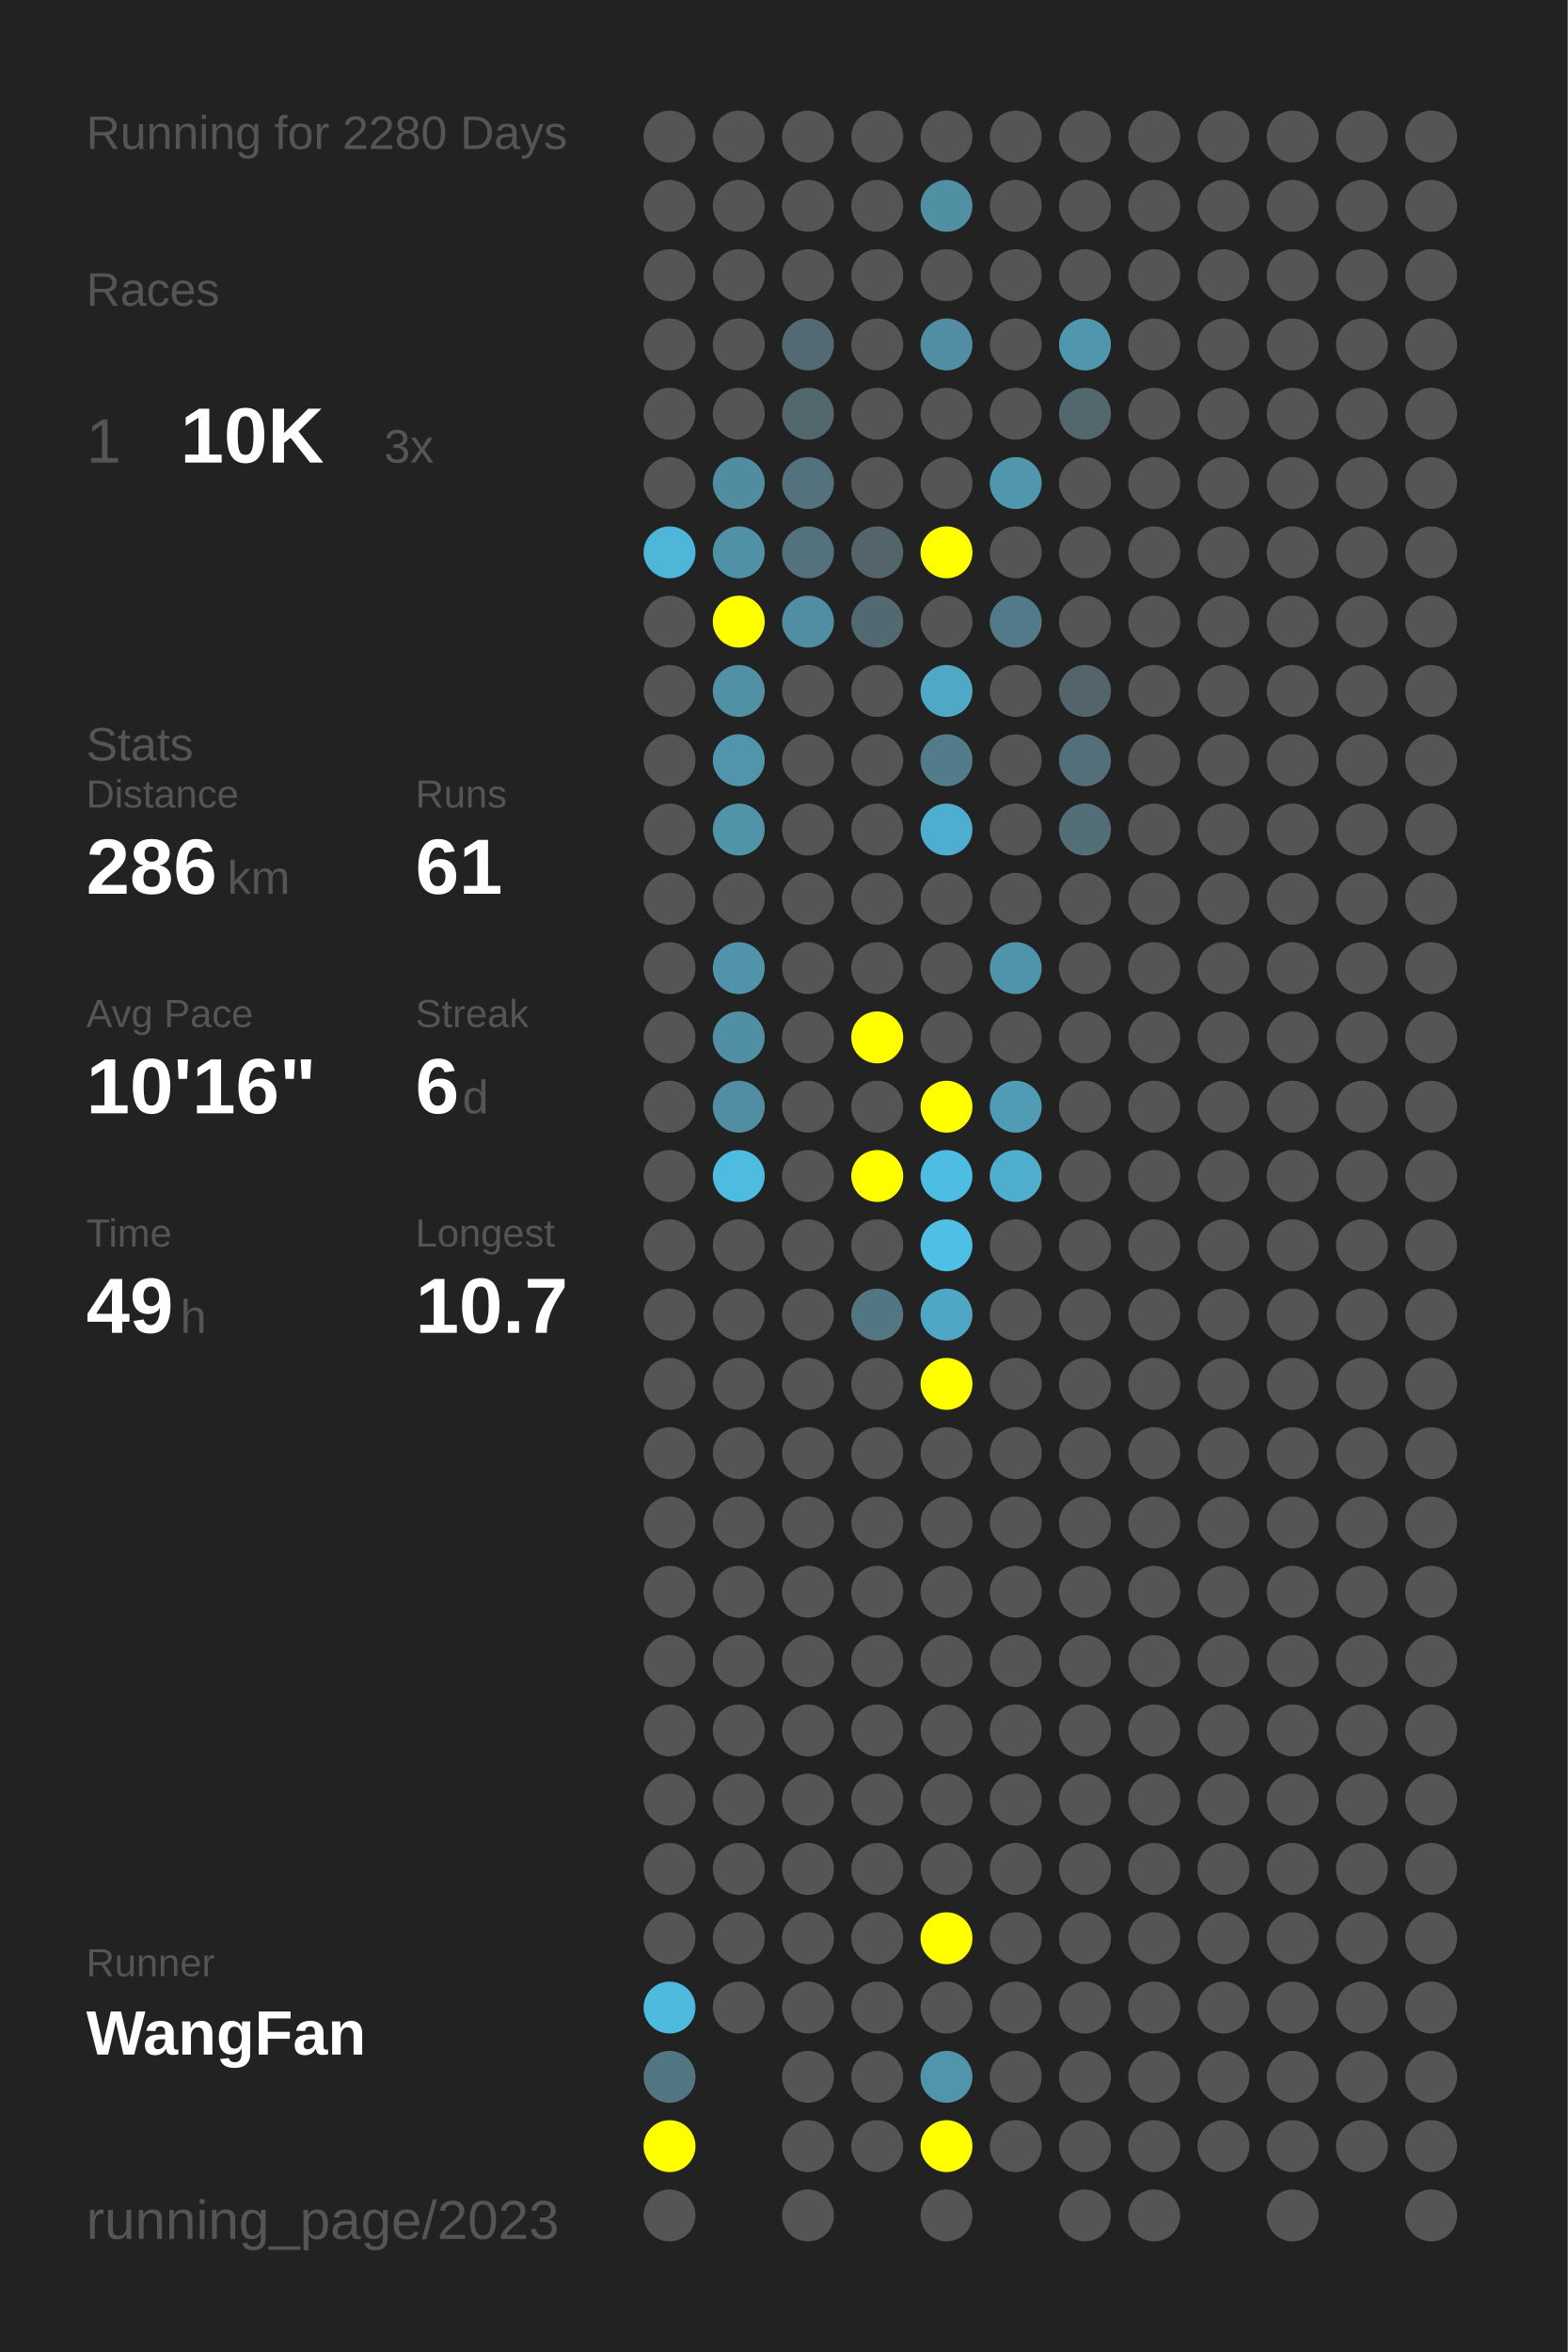
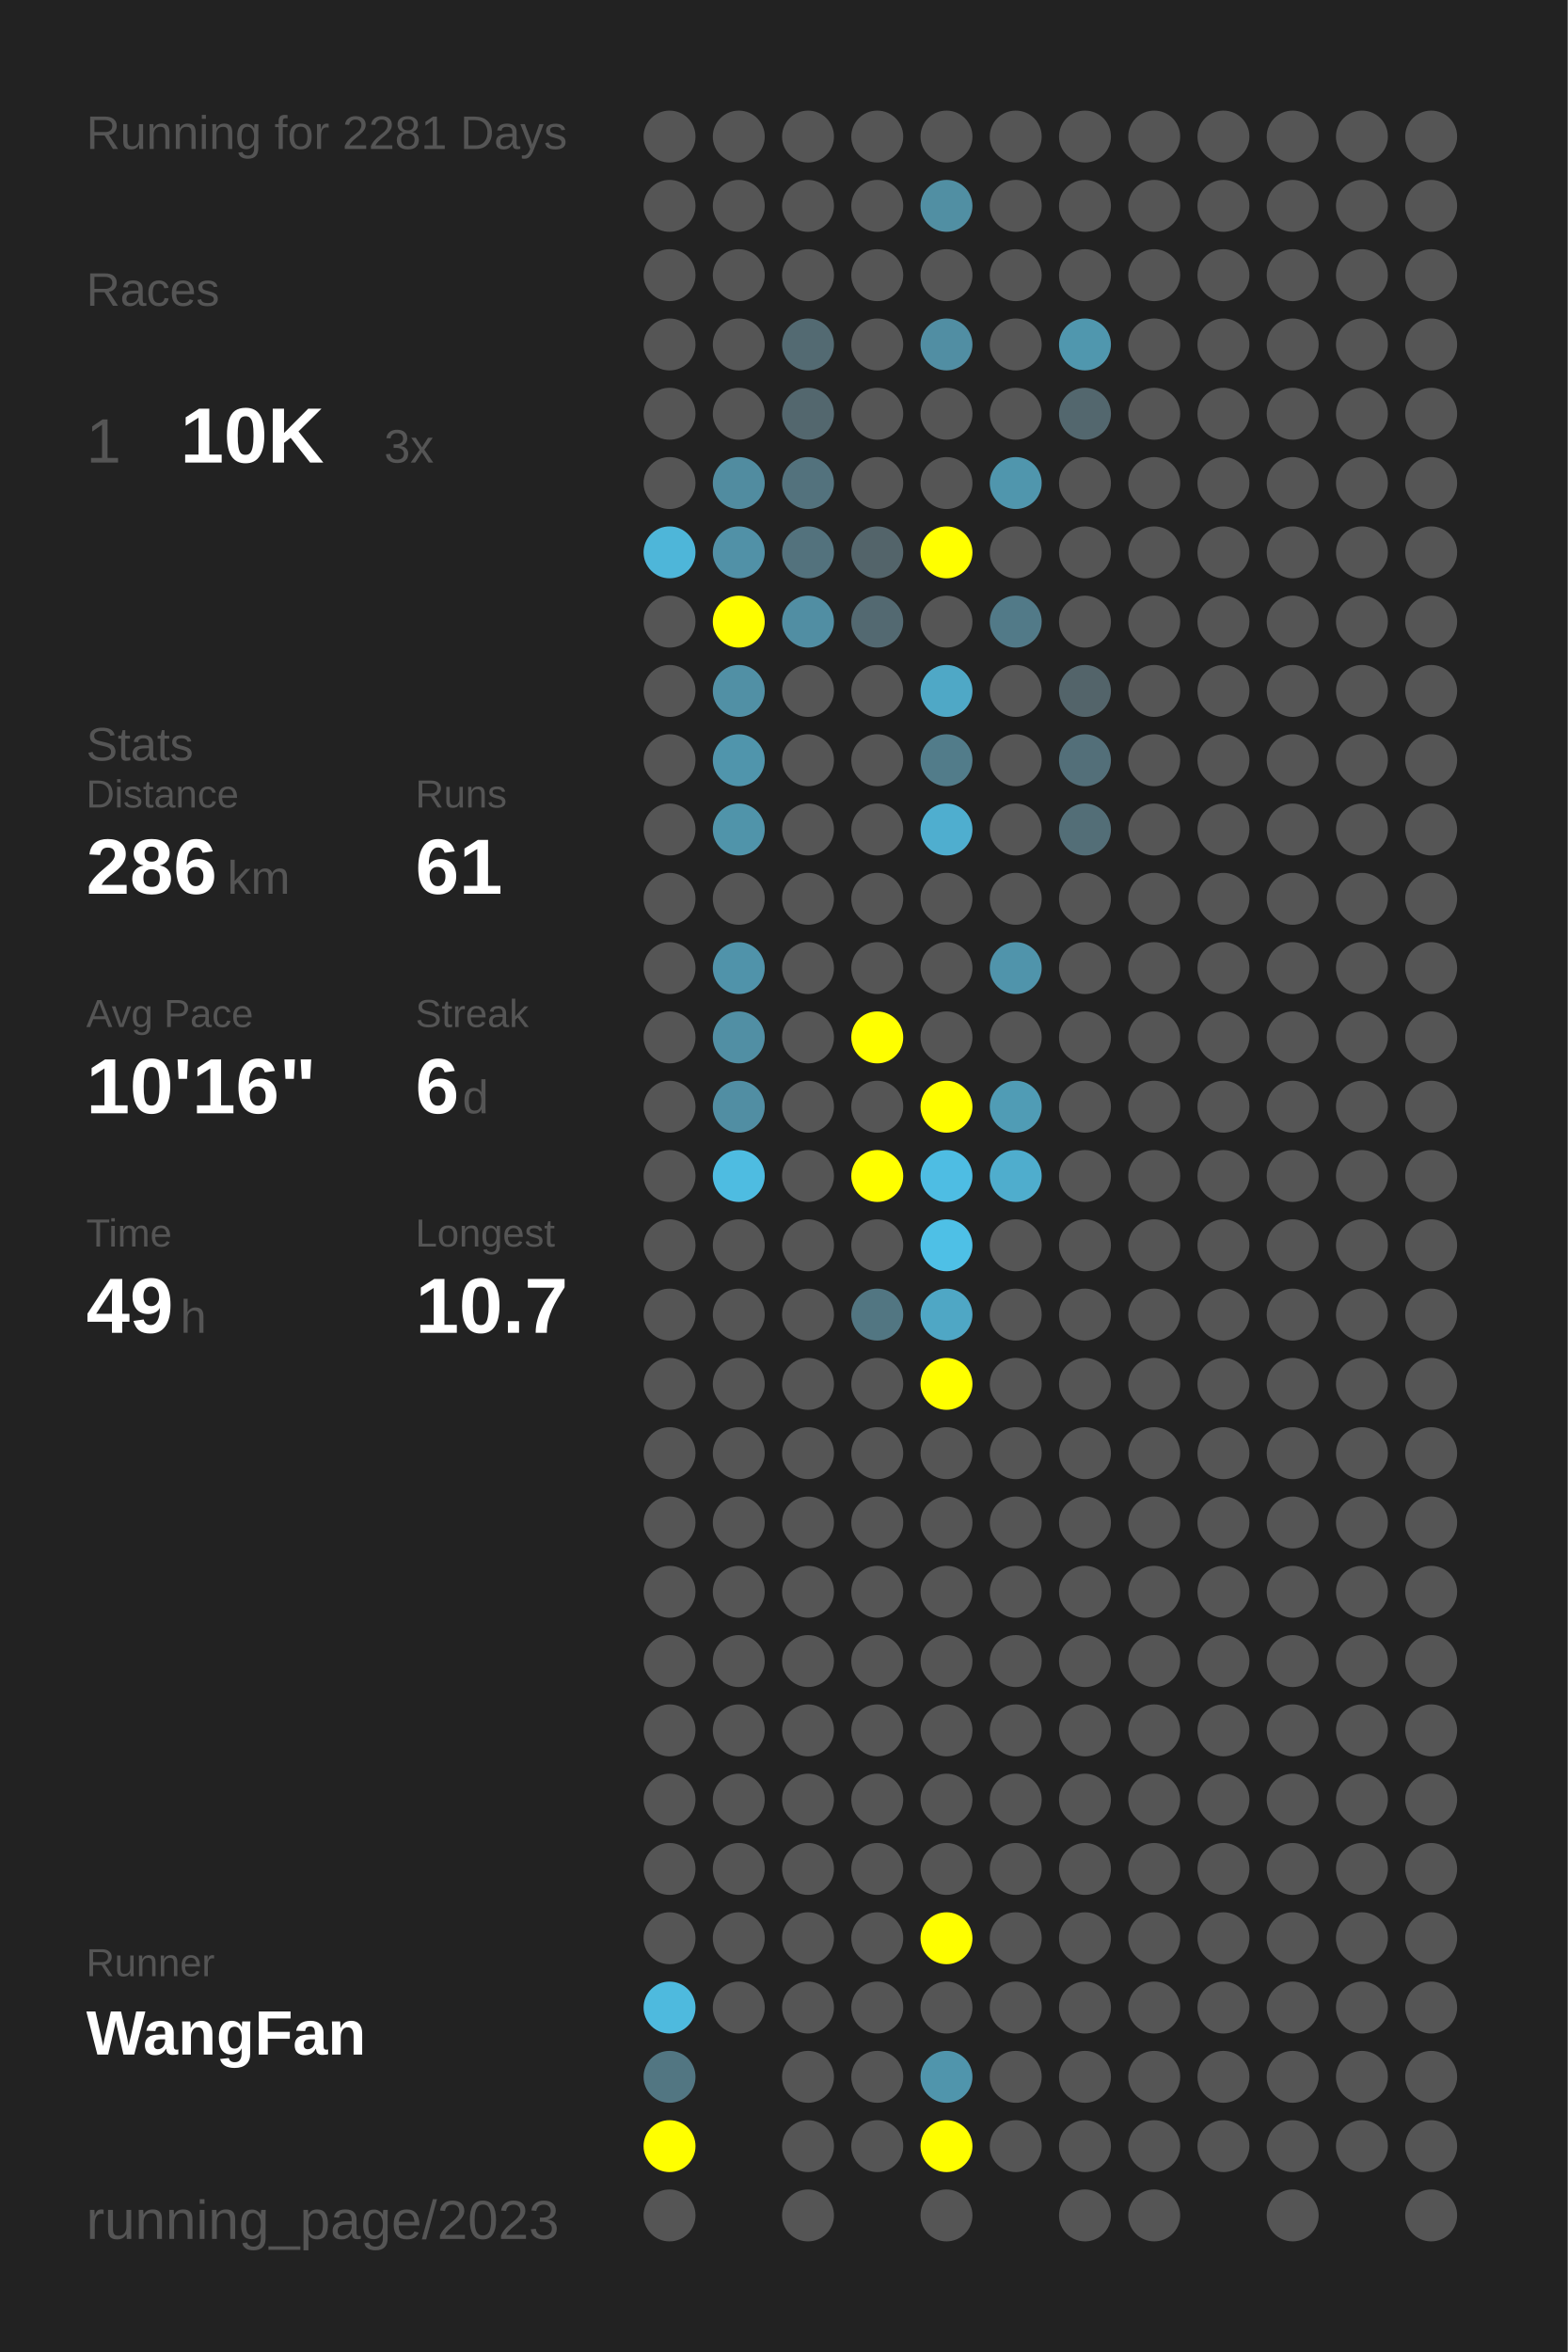
<svg xmlns="http://www.w3.org/2000/svg" baseProfile="full" height="300mm" version="1.1" viewBox="0,0,200,300" width="200mm">
  <defs />
  <rect fill="#222222" height="300" width="200" x="0" y="0" />
-   <text fill="#555555" style="font-size:6px; font-family:Arial;" x="11" y="19">Running for 2280 Days</text>
+   <text fill="#555555" style="font-size:6px; font-family:Arial;" x="11" y="19">Running for 2281 Days</text>
  <text fill="#555555" style="font-size:6px; font-family:Arial;" x="11" y="39">Races</text>
  <text fill="#555555" style="font-size:8px; font-family:Arial;" x="11" y="59">1</text>
  <text fill="#FFFFFF" style="font-size:10px; font-family:Arial; font-weight:bold;" x="23" y="59">10K</text>
  <text fill="#555555" style="font-size:6px; font-family:Arial;" x="49" y="59">3x</text>
  <text fill="#555555" style="font-size:6px; font-family:Arial;" x="11" y="97">Stats</text>
  <text fill="#555555" style="font-size:5px; font-family:Arial;" x="11" y="103">Distance</text>
  <text fill="#FFFFFF" style="font-size:10px; font-family:Arial; font-weight:bold;" x="11" y="114">286</text>
  <text fill="#555555" style="font-size:6px; font-family:Arial;" x="29" y="114">km</text>
  <text fill="#555555" style="font-size:5px; font-family:Arial;" x="53" y="103">Runs</text>
  <text fill="#FFFFFF" style="font-size:10px; font-family:Arial; font-weight:bold;" x="53" y="114">61</text>
  <text fill="#555555" style="font-size:5px; font-family:Arial;" x="11" y="131">Avg Pace</text>
  <text fill="#FFFFFF" style="font-size:10px; font-family:Arial; font-weight:bold;" x="11" y="142">10'16"</text>
  <text fill="#555555" style="font-size:5px; font-family:Arial;" x="53" y="131">Streak</text>
  <text fill="#FFFFFF" style="font-size:10px; font-family:Arial; font-weight:bold;" x="53" y="142">6</text>
  <text fill="#555555" style="font-size:6px; font-family:Arial;" x="59" y="142">d</text>
  <text fill="#555555" style="font-size:5px; font-family:Arial;" x="11" y="159">Time</text>
  <text fill="#FFFFFF" style="font-size:10px; font-family:Arial; font-weight:bold;" x="11" y="170">49</text>
  <text fill="#555555" style="font-size:6px; font-family:Arial;" x="23" y="170">h</text>
  <text fill="#555555" style="font-size:5px; font-family:Arial;" x="53" y="159">Longest</text>
  <text fill="#FFFFFF" style="font-size:10px; font-family:Arial; font-weight:bold;" x="53" y="170">10.7</text>
  <text fill="#555555" style="font-size:5px; font-family:Arial;" x="11" y="252.065">Runner</text>
  <text fill="#FFFFFF" style="font-size:8px; font-family:Arial; font-weight:bold;" x="11" y="262.065">WangFan</text>
  <text fill="#555555" style="font-size:7px; font-family:Arial;" x="11" y="285.581">running_page/2023</text>
  <circle cx="85.417" cy="17.419" fill="#555555" r="3.312" />
  <circle cx="85.417" cy="26.258" fill="#555555" r="3.312" />
  <circle cx="85.417" cy="35.097" fill="#555555" r="3.312" />
  <circle cx="85.417" cy="43.935" fill="#555555" r="3.312" />
  <circle cx="85.417" cy="52.774" fill="#555555" r="3.312" />
  <circle cx="85.417" cy="61.613" fill="#555555" r="3.312" />
  <circle cx="85.417" cy="70.452" fill="#4eb6d9" r="3.312" />
  <circle cx="85.417" cy="79.29" fill="#555555" r="3.312" />
  <circle cx="85.417" cy="88.129" fill="#555555" r="3.312" />
  <circle cx="85.417" cy="96.968" fill="#555555" r="3.312" />
  <circle cx="85.417" cy="105.806" fill="#555555" r="3.312" />
  <circle cx="85.417" cy="114.645" fill="#555555" r="3.312" />
  <circle cx="85.417" cy="123.484" fill="#555555" r="3.312" />
  <circle cx="85.417" cy="132.323" fill="#555555" r="3.312" />
  <circle cx="85.417" cy="141.161" fill="#555555" r="3.312" />
  <circle cx="85.417" cy="150" fill="#555555" r="3.312" />
  <circle cx="85.417" cy="158.839" fill="#555555" r="3.312" />
  <circle cx="85.417" cy="167.677" fill="#555555" r="3.312" />
  <circle cx="85.417" cy="176.516" fill="#555555" r="3.312" />
  <circle cx="85.417" cy="185.355" fill="#555555" r="3.312" />
  <circle cx="85.417" cy="194.194" fill="#555555" r="3.312" />
  <circle cx="85.417" cy="203.032" fill="#555555" r="3.312" />
  <circle cx="85.417" cy="211.871" fill="#555555" r="3.312" />
  <circle cx="85.417" cy="220.71" fill="#555555" r="3.312" />
  <circle cx="85.417" cy="229.548" fill="#555555" r="3.312" />
  <circle cx="85.417" cy="238.387" fill="#555555" r="3.312" />
  <circle cx="85.417" cy="247.226" fill="#555555" r="3.312" />
  <circle cx="85.417" cy="256.065" fill="#4ebade" r="3.312" />
  <circle cx="85.417" cy="264.903" fill="#527682" r="3.312" />
  <circle cx="85.417" cy="273.742" fill="#FFFF00" r="3.312" />
  <circle cx="85.417" cy="282.581" fill="#555555" r="3.312" />
  <circle cx="94.25" cy="17.419" fill="#555555" r="3.312" />
  <circle cx="94.25" cy="26.258" fill="#555555" r="3.312" />
  <circle cx="94.25" cy="35.097" fill="#555555" r="3.312" />
  <circle cx="94.25" cy="43.935" fill="#555555" r="3.312" />
  <circle cx="94.25" cy="52.774" fill="#555555" r="3.312" />
  <circle cx="94.25" cy="61.613" fill="#518ca0" r="3.312" />
  <circle cx="94.25" cy="70.452" fill="#5191a7" r="3.312" />
  <circle cx="94.25" cy="79.29" fill="#FFFF00" r="3.312" />
  <circle cx="94.25" cy="88.129" fill="#5190a5" r="3.312" />
  <circle cx="94.25" cy="96.968" fill="#5095ac" r="3.312" />
  <circle cx="94.25" cy="105.806" fill="#5094aa" r="3.312" />
  <circle cx="94.25" cy="114.645" fill="#555555" r="3.312" />
  <circle cx="94.25" cy="123.484" fill="#5093aa" r="3.312" />
  <circle cx="94.25" cy="132.323" fill="#518fa4" r="3.312" />
  <circle cx="94.25" cy="141.161" fill="#518ea3" r="3.312" />
  <circle cx="94.25" cy="150" fill="#4ebce1" r="3.312" />
  <circle cx="94.25" cy="158.839" fill="#555555" r="3.312" />
  <circle cx="94.25" cy="167.677" fill="#555555" r="3.312" />
  <circle cx="94.25" cy="176.516" fill="#555555" r="3.312" />
  <circle cx="94.25" cy="185.355" fill="#555555" r="3.312" />
  <circle cx="94.25" cy="194.194" fill="#555555" r="3.312" />
  <circle cx="94.25" cy="203.032" fill="#555555" r="3.312" />
  <circle cx="94.25" cy="211.871" fill="#555555" r="3.312" />
  <circle cx="94.25" cy="220.71" fill="#555555" r="3.312" />
  <circle cx="94.25" cy="229.548" fill="#555555" r="3.312" />
  <circle cx="94.25" cy="238.387" fill="#555555" r="3.312" />
  <circle cx="94.25" cy="247.226" fill="#555555" r="3.312" />
  <circle cx="94.25" cy="256.065" fill="#555555" r="3.312" />
  <circle cx="103.083" cy="17.419" fill="#555555" r="3.312" />
  <circle cx="103.083" cy="26.258" fill="#555555" r="3.312" />
  <circle cx="103.083" cy="35.097" fill="#555555" r="3.312" />
  <circle cx="103.083" cy="43.935" fill="#536a72" r="3.312" />
  <circle cx="103.083" cy="52.774" fill="#53676e" r="3.312" />
  <circle cx="103.083" cy="61.613" fill="#53727d" r="3.312" />
  <circle cx="103.083" cy="70.452" fill="#53727d" r="3.312" />
  <circle cx="103.083" cy="79.29" fill="#518ea3" r="3.312" />
  <circle cx="103.083" cy="88.129" fill="#555555" r="3.312" />
  <circle cx="103.083" cy="96.968" fill="#555555" r="3.312" />
  <circle cx="103.083" cy="105.806" fill="#555555" r="3.312" />
  <circle cx="103.083" cy="114.645" fill="#555555" r="3.312" />
  <circle cx="103.083" cy="123.484" fill="#555555" r="3.312" />
  <circle cx="103.083" cy="132.323" fill="#555555" r="3.312" />
  <circle cx="103.083" cy="141.161" fill="#555555" r="3.312" />
  <circle cx="103.083" cy="150" fill="#555555" r="3.312" />
  <circle cx="103.083" cy="158.839" fill="#555555" r="3.312" />
  <circle cx="103.083" cy="167.677" fill="#555555" r="3.312" />
  <circle cx="103.083" cy="176.516" fill="#555555" r="3.312" />
  <circle cx="103.083" cy="185.355" fill="#555555" r="3.312" />
  <circle cx="103.083" cy="194.194" fill="#555555" r="3.312" />
  <circle cx="103.083" cy="203.032" fill="#555555" r="3.312" />
  <circle cx="103.083" cy="211.871" fill="#555555" r="3.312" />
  <circle cx="103.083" cy="220.71" fill="#555555" r="3.312" />
  <circle cx="103.083" cy="229.548" fill="#555555" r="3.312" />
  <circle cx="103.083" cy="238.387" fill="#555555" r="3.312" />
  <circle cx="103.083" cy="247.226" fill="#555555" r="3.312" />
  <circle cx="103.083" cy="256.065" fill="#555555" r="3.312" />
  <circle cx="103.083" cy="264.903" fill="#555555" r="3.312" />
  <circle cx="103.083" cy="273.742" fill="#555555" r="3.312" />
  <circle cx="103.083" cy="282.581" fill="#555555" r="3.312" />
  <circle cx="111.917" cy="17.419" fill="#555555" r="3.312" />
  <circle cx="111.917" cy="26.258" fill="#555555" r="3.312" />
  <circle cx="111.917" cy="35.097" fill="#555555" r="3.312" />
  <circle cx="111.917" cy="43.935" fill="#555555" r="3.312" />
  <circle cx="111.917" cy="52.774" fill="#555555" r="3.312" />
  <circle cx="111.917" cy="61.613" fill="#555555" r="3.312" />
  <circle cx="111.917" cy="70.452" fill="#53646a" r="3.312" />
  <circle cx="111.917" cy="79.29" fill="#536971" r="3.312" />
  <circle cx="111.917" cy="88.129" fill="#555555" r="3.312" />
  <circle cx="111.917" cy="96.968" fill="#555555" r="3.312" />
  <circle cx="111.917" cy="105.806" fill="#555555" r="3.312" />
  <circle cx="111.917" cy="114.645" fill="#555555" r="3.312" />
  <circle cx="111.917" cy="123.484" fill="#555555" r="3.312" />
  <circle cx="111.917" cy="132.323" fill="#FFFF00" r="3.312" />
  <circle cx="111.917" cy="141.161" fill="#555555" r="3.312" />
  <circle cx="111.917" cy="150" fill="#FFFF00" r="3.312" />
  <circle cx="111.917" cy="158.839" fill="#555555" r="3.312" />
  <circle cx="111.917" cy="167.677" fill="#527682" r="3.312" />
  <circle cx="111.917" cy="176.516" fill="#555555" r="3.312" />
  <circle cx="111.917" cy="185.355" fill="#555555" r="3.312" />
  <circle cx="111.917" cy="194.194" fill="#555555" r="3.312" />
  <circle cx="111.917" cy="203.032" fill="#555555" r="3.312" />
  <circle cx="111.917" cy="211.871" fill="#555555" r="3.312" />
  <circle cx="111.917" cy="220.71" fill="#555555" r="3.312" />
  <circle cx="111.917" cy="229.548" fill="#555555" r="3.312" />
  <circle cx="111.917" cy="238.387" fill="#555555" r="3.312" />
  <circle cx="111.917" cy="247.226" fill="#555555" r="3.312" />
  <circle cx="111.917" cy="256.065" fill="#555555" r="3.312" />
  <circle cx="111.917" cy="264.903" fill="#555555" r="3.312" />
  <circle cx="111.917" cy="273.742" fill="#555555" r="3.312" />
  <circle cx="120.75" cy="17.419" fill="#555555" r="3.312" />
  <circle cx="120.75" cy="26.258" fill="#518fa3" r="3.312" />
  <circle cx="120.75" cy="35.097" fill="#555555" r="3.312" />
  <circle cx="120.75" cy="43.935" fill="#518ea3" r="3.312" />
  <circle cx="120.75" cy="52.774" fill="#555555" r="3.312" />
  <circle cx="120.75" cy="61.613" fill="#555555" r="3.312" />
  <circle cx="120.75" cy="70.452" fill="#FFFF00" r="3.312" />
  <circle cx="120.75" cy="79.29" fill="#555555" r="3.312" />
  <circle cx="120.75" cy="88.129" fill="#4fa8c6" r="3.312" />
  <circle cx="120.75" cy="96.968" fill="#527c8a" r="3.312" />
  <circle cx="120.75" cy="105.806" fill="#4faecf" r="3.312" />
  <circle cx="120.75" cy="114.645" fill="#555555" r="3.312" />
  <circle cx="120.75" cy="123.484" fill="#555555" r="3.312" />
  <circle cx="120.75" cy="132.323" fill="#555555" r="3.312" />
  <circle cx="120.75" cy="141.161" fill="#FFFF00" r="3.312" />
  <circle cx="120.75" cy="150" fill="#4ebde3" r="3.312" />
  <circle cx="120.75" cy="158.839" fill="#4ec0e6" r="3.312" />
  <circle cx="120.75" cy="167.677" fill="#4fa7c5" r="3.312" />
  <circle cx="120.75" cy="176.516" fill="#FFFF00" r="3.312" />
  <circle cx="120.75" cy="185.355" fill="#555555" r="3.312" />
  <circle cx="120.75" cy="194.194" fill="#555555" r="3.312" />
  <circle cx="120.75" cy="203.032" fill="#555555" r="3.312" />
  <circle cx="120.75" cy="211.871" fill="#555555" r="3.312" />
  <circle cx="120.75" cy="220.71" fill="#555555" r="3.312" />
  <circle cx="120.75" cy="229.548" fill="#555555" r="3.312" />
  <circle cx="120.75" cy="238.387" fill="#555555" r="3.312" />
  <circle cx="120.75" cy="247.226" fill="#FFFF00" r="3.312" />
  <circle cx="120.75" cy="256.065" fill="#555555" r="3.312" />
  <circle cx="120.75" cy="264.903" fill="#5095ac" r="3.312" />
  <circle cx="120.75" cy="273.742" fill="#FFFF00" r="3.312" />
  <circle cx="120.75" cy="282.581" fill="#555555" r="3.312" />
  <circle cx="129.583" cy="17.419" fill="#555555" r="3.312" />
  <circle cx="129.583" cy="26.258" fill="#555555" r="3.312" />
  <circle cx="129.583" cy="35.097" fill="#555555" r="3.312" />
  <circle cx="129.583" cy="43.935" fill="#555555" r="3.312" />
  <circle cx="129.583" cy="52.774" fill="#555555" r="3.312" />
  <circle cx="129.583" cy="61.613" fill="#5096ad" r="3.312" />
  <circle cx="129.583" cy="70.452" fill="#555555" r="3.312" />
  <circle cx="129.583" cy="79.29" fill="#527a88" r="3.312" />
  <circle cx="129.583" cy="88.129" fill="#555555" r="3.312" />
  <circle cx="129.583" cy="96.968" fill="#555555" r="3.312" />
  <circle cx="129.583" cy="105.806" fill="#555555" r="3.312" />
  <circle cx="129.583" cy="114.645" fill="#555555" r="3.312" />
  <circle cx="129.583" cy="123.484" fill="#5094ab" r="3.312" />
  <circle cx="129.583" cy="132.323" fill="#555555" r="3.312" />
  <circle cx="129.583" cy="141.161" fill="#509cb5" r="3.312" />
  <circle cx="129.583" cy="150" fill="#4fadcd" r="3.312" />
  <circle cx="129.583" cy="158.839" fill="#555555" r="3.312" />
  <circle cx="129.583" cy="167.677" fill="#555555" r="3.312" />
  <circle cx="129.583" cy="176.516" fill="#555555" r="3.312" />
  <circle cx="129.583" cy="185.355" fill="#555555" r="3.312" />
  <circle cx="129.583" cy="194.194" fill="#555555" r="3.312" />
  <circle cx="129.583" cy="203.032" fill="#555555" r="3.312" />
  <circle cx="129.583" cy="211.871" fill="#555555" r="3.312" />
  <circle cx="129.583" cy="220.71" fill="#555555" r="3.312" />
  <circle cx="129.583" cy="229.548" fill="#555555" r="3.312" />
  <circle cx="129.583" cy="238.387" fill="#555555" r="3.312" />
  <circle cx="129.583" cy="247.226" fill="#555555" r="3.312" />
  <circle cx="129.583" cy="256.065" fill="#555555" r="3.312" />
  <circle cx="129.583" cy="264.903" fill="#555555" r="3.312" />
  <circle cx="129.583" cy="273.742" fill="#555555" r="3.312" />
  <circle cx="138.417" cy="17.419" fill="#555555" r="3.312" />
  <circle cx="138.417" cy="26.258" fill="#555555" r="3.312" />
  <circle cx="138.417" cy="35.097" fill="#555555" r="3.312" />
  <circle cx="138.417" cy="43.935" fill="#5097ae" r="3.312" />
  <circle cx="138.417" cy="52.774" fill="#53676e" r="3.312" />
  <circle cx="138.417" cy="61.613" fill="#555555" r="3.312" />
  <circle cx="138.417" cy="70.452" fill="#555555" r="3.312" />
  <circle cx="138.417" cy="79.29" fill="#555555" r="3.312" />
  <circle cx="138.417" cy="88.129" fill="#53646a" r="3.312" />
  <circle cx="138.417" cy="96.968" fill="#536f79" r="3.312" />
  <circle cx="138.417" cy="105.806" fill="#536e77" r="3.312" />
  <circle cx="138.417" cy="114.645" fill="#555555" r="3.312" />
  <circle cx="138.417" cy="123.484" fill="#555555" r="3.312" />
  <circle cx="138.417" cy="132.323" fill="#555555" r="3.312" />
  <circle cx="138.417" cy="141.161" fill="#555555" r="3.312" />
  <circle cx="138.417" cy="150" fill="#555555" r="3.312" />
  <circle cx="138.417" cy="158.839" fill="#555555" r="3.312" />
  <circle cx="138.417" cy="167.677" fill="#555555" r="3.312" />
  <circle cx="138.417" cy="176.516" fill="#555555" r="3.312" />
  <circle cx="138.417" cy="185.355" fill="#555555" r="3.312" />
  <circle cx="138.417" cy="194.194" fill="#555555" r="3.312" />
  <circle cx="138.417" cy="203.032" fill="#555555" r="3.312" />
  <circle cx="138.417" cy="211.871" fill="#555555" r="3.312" />
  <circle cx="138.417" cy="220.71" fill="#555555" r="3.312" />
  <circle cx="138.417" cy="229.548" fill="#555555" r="3.312" />
  <circle cx="138.417" cy="238.387" fill="#555555" r="3.312" />
  <circle cx="138.417" cy="247.226" fill="#555555" r="3.312" />
  <circle cx="138.417" cy="256.065" fill="#555555" r="3.312" />
  <circle cx="138.417" cy="264.903" fill="#555555" r="3.312" />
  <circle cx="138.417" cy="273.742" fill="#555555" r="3.312" />
  <circle cx="138.417" cy="282.581" fill="#555555" r="3.312" />
  <circle cx="147.25" cy="17.419" fill="#555555" r="3.312" />
  <circle cx="147.25" cy="26.258" fill="#555555" r="3.312" />
  <circle cx="147.25" cy="35.097" fill="#555555" r="3.312" />
  <circle cx="147.25" cy="43.935" fill="#555555" r="3.312" />
  <circle cx="147.25" cy="52.774" fill="#555555" r="3.312" />
  <circle cx="147.25" cy="61.613" fill="#555555" r="3.312" />
  <circle cx="147.25" cy="70.452" fill="#555555" r="3.312" />
  <circle cx="147.25" cy="79.29" fill="#555555" r="3.312" />
  <circle cx="147.25" cy="88.129" fill="#555555" r="3.312" />
  <circle cx="147.25" cy="96.968" fill="#555555" r="3.312" />
  <circle cx="147.25" cy="105.806" fill="#555555" r="3.312" />
  <circle cx="147.25" cy="114.645" fill="#555555" r="3.312" />
  <circle cx="147.25" cy="123.484" fill="#555555" r="3.312" />
  <circle cx="147.25" cy="132.323" fill="#555555" r="3.312" />
  <circle cx="147.25" cy="141.161" fill="#555555" r="3.312" />
  <circle cx="147.25" cy="150" fill="#555555" r="3.312" />
  <circle cx="147.25" cy="158.839" fill="#555555" r="3.312" />
  <circle cx="147.25" cy="167.677" fill="#555555" r="3.312" />
  <circle cx="147.25" cy="176.516" fill="#555555" r="3.312" />
  <circle cx="147.25" cy="185.355" fill="#555555" r="3.312" />
  <circle cx="147.25" cy="194.194" fill="#555555" r="3.312" />
  <circle cx="147.25" cy="203.032" fill="#555555" r="3.312" />
  <circle cx="147.25" cy="211.871" fill="#555555" r="3.312" />
  <circle cx="147.25" cy="220.71" fill="#555555" r="3.312" />
  <circle cx="147.25" cy="229.548" fill="#555555" r="3.312" />
  <circle cx="147.25" cy="238.387" fill="#555555" r="3.312" />
  <circle cx="147.25" cy="247.226" fill="#555555" r="3.312" />
  <circle cx="147.25" cy="256.065" fill="#555555" r="3.312" />
  <circle cx="147.25" cy="264.903" fill="#555555" r="3.312" />
  <circle cx="147.25" cy="273.742" fill="#555555" r="3.312" />
  <circle cx="147.25" cy="282.581" fill="#555555" r="3.312" />
  <circle cx="156.083" cy="17.419" fill="#555555" r="3.312" />
  <circle cx="156.083" cy="26.258" fill="#555555" r="3.312" />
  <circle cx="156.083" cy="35.097" fill="#555555" r="3.312" />
  <circle cx="156.083" cy="43.935" fill="#555555" r="3.312" />
  <circle cx="156.083" cy="52.774" fill="#555555" r="3.312" />
  <circle cx="156.083" cy="61.613" fill="#555555" r="3.312" />
  <circle cx="156.083" cy="70.452" fill="#555555" r="3.312" />
  <circle cx="156.083" cy="79.29" fill="#555555" r="3.312" />
  <circle cx="156.083" cy="88.129" fill="#555555" r="3.312" />
  <circle cx="156.083" cy="96.968" fill="#555555" r="3.312" />
  <circle cx="156.083" cy="105.806" fill="#555555" r="3.312" />
  <circle cx="156.083" cy="114.645" fill="#555555" r="3.312" />
  <circle cx="156.083" cy="123.484" fill="#555555" r="3.312" />
  <circle cx="156.083" cy="132.323" fill="#555555" r="3.312" />
  <circle cx="156.083" cy="141.161" fill="#555555" r="3.312" />
  <circle cx="156.083" cy="150" fill="#555555" r="3.312" />
  <circle cx="156.083" cy="158.839" fill="#555555" r="3.312" />
  <circle cx="156.083" cy="167.677" fill="#555555" r="3.312" />
  <circle cx="156.083" cy="176.516" fill="#555555" r="3.312" />
  <circle cx="156.083" cy="185.355" fill="#555555" r="3.312" />
  <circle cx="156.083" cy="194.194" fill="#555555" r="3.312" />
  <circle cx="156.083" cy="203.032" fill="#555555" r="3.312" />
  <circle cx="156.083" cy="211.871" fill="#555555" r="3.312" />
  <circle cx="156.083" cy="220.71" fill="#555555" r="3.312" />
  <circle cx="156.083" cy="229.548" fill="#555555" r="3.312" />
  <circle cx="156.083" cy="238.387" fill="#555555" r="3.312" />
  <circle cx="156.083" cy="247.226" fill="#555555" r="3.312" />
  <circle cx="156.083" cy="256.065" fill="#555555" r="3.312" />
  <circle cx="156.083" cy="264.903" fill="#555555" r="3.312" />
  <circle cx="156.083" cy="273.742" fill="#555555" r="3.312" />
  <circle cx="164.917" cy="17.419" fill="#555555" r="3.312" />
  <circle cx="164.917" cy="26.258" fill="#555555" r="3.312" />
  <circle cx="164.917" cy="35.097" fill="#555555" r="3.312" />
  <circle cx="164.917" cy="43.935" fill="#555555" r="3.312" />
  <circle cx="164.917" cy="52.774" fill="#555555" r="3.312" />
  <circle cx="164.917" cy="61.613" fill="#555555" r="3.312" />
  <circle cx="164.917" cy="70.452" fill="#555555" r="3.312" />
  <circle cx="164.917" cy="79.29" fill="#555555" r="3.312" />
  <circle cx="164.917" cy="88.129" fill="#555555" r="3.312" />
  <circle cx="164.917" cy="96.968" fill="#555555" r="3.312" />
  <circle cx="164.917" cy="105.806" fill="#555555" r="3.312" />
  <circle cx="164.917" cy="114.645" fill="#555555" r="3.312" />
  <circle cx="164.917" cy="123.484" fill="#555555" r="3.312" />
  <circle cx="164.917" cy="132.323" fill="#555555" r="3.312" />
  <circle cx="164.917" cy="141.161" fill="#555555" r="3.312" />
  <circle cx="164.917" cy="150" fill="#555555" r="3.312" />
  <circle cx="164.917" cy="158.839" fill="#555555" r="3.312" />
  <circle cx="164.917" cy="167.677" fill="#555555" r="3.312" />
  <circle cx="164.917" cy="176.516" fill="#555555" r="3.312" />
  <circle cx="164.917" cy="185.355" fill="#555555" r="3.312" />
  <circle cx="164.917" cy="194.194" fill="#555555" r="3.312" />
  <circle cx="164.917" cy="203.032" fill="#555555" r="3.312" />
  <circle cx="164.917" cy="211.871" fill="#555555" r="3.312" />
  <circle cx="164.917" cy="220.71" fill="#555555" r="3.312" />
  <circle cx="164.917" cy="229.548" fill="#555555" r="3.312" />
  <circle cx="164.917" cy="238.387" fill="#555555" r="3.312" />
  <circle cx="164.917" cy="247.226" fill="#555555" r="3.312" />
  <circle cx="164.917" cy="256.065" fill="#555555" r="3.312" />
  <circle cx="164.917" cy="264.903" fill="#555555" r="3.312" />
  <circle cx="164.917" cy="273.742" fill="#555555" r="3.312" />
  <circle cx="164.917" cy="282.581" fill="#555555" r="3.312" />
  <circle cx="173.75" cy="17.419" fill="#555555" r="3.312" />
  <circle cx="173.75" cy="26.258" fill="#555555" r="3.312" />
  <circle cx="173.75" cy="35.097" fill="#555555" r="3.312" />
  <circle cx="173.75" cy="43.935" fill="#555555" r="3.312" />
  <circle cx="173.75" cy="52.774" fill="#555555" r="3.312" />
  <circle cx="173.75" cy="61.613" fill="#555555" r="3.312" />
  <circle cx="173.75" cy="70.452" fill="#555555" r="3.312" />
  <circle cx="173.75" cy="79.29" fill="#555555" r="3.312" />
  <circle cx="173.75" cy="88.129" fill="#555555" r="3.312" />
  <circle cx="173.75" cy="96.968" fill="#555555" r="3.312" />
  <circle cx="173.75" cy="105.806" fill="#555555" r="3.312" />
  <circle cx="173.75" cy="114.645" fill="#555555" r="3.312" />
  <circle cx="173.75" cy="123.484" fill="#555555" r="3.312" />
  <circle cx="173.75" cy="132.323" fill="#555555" r="3.312" />
  <circle cx="173.75" cy="141.161" fill="#555555" r="3.312" />
  <circle cx="173.75" cy="150" fill="#555555" r="3.312" />
  <circle cx="173.75" cy="158.839" fill="#555555" r="3.312" />
  <circle cx="173.75" cy="167.677" fill="#555555" r="3.312" />
  <circle cx="173.75" cy="176.516" fill="#555555" r="3.312" />
  <circle cx="173.75" cy="185.355" fill="#555555" r="3.312" />
  <circle cx="173.75" cy="194.194" fill="#555555" r="3.312" />
  <circle cx="173.75" cy="203.032" fill="#555555" r="3.312" />
  <circle cx="173.75" cy="211.871" fill="#555555" r="3.312" />
  <circle cx="173.75" cy="220.71" fill="#555555" r="3.312" />
  <circle cx="173.75" cy="229.548" fill="#555555" r="3.312" />
  <circle cx="173.75" cy="238.387" fill="#555555" r="3.312" />
  <circle cx="173.75" cy="247.226" fill="#555555" r="3.312" />
  <circle cx="173.75" cy="256.065" fill="#555555" r="3.312" />
  <circle cx="173.75" cy="264.903" fill="#555555" r="3.312" />
  <circle cx="173.75" cy="273.742" fill="#555555" r="3.312" />
  <circle cx="182.583" cy="17.419" fill="#555555" r="3.312" />
  <circle cx="182.583" cy="26.258" fill="#555555" r="3.312" />
  <circle cx="182.583" cy="35.097" fill="#555555" r="3.312" />
  <circle cx="182.583" cy="43.935" fill="#555555" r="3.312" />
  <circle cx="182.583" cy="52.774" fill="#555555" r="3.312" />
  <circle cx="182.583" cy="61.613" fill="#555555" r="3.312" />
  <circle cx="182.583" cy="70.452" fill="#555555" r="3.312" />
  <circle cx="182.583" cy="79.29" fill="#555555" r="3.312" />
  <circle cx="182.583" cy="88.129" fill="#555555" r="3.312" />
  <circle cx="182.583" cy="96.968" fill="#555555" r="3.312" />
  <circle cx="182.583" cy="105.806" fill="#555555" r="3.312" />
  <circle cx="182.583" cy="114.645" fill="#555555" r="3.312" />
  <circle cx="182.583" cy="123.484" fill="#555555" r="3.312" />
  <circle cx="182.583" cy="132.323" fill="#555555" r="3.312" />
  <circle cx="182.583" cy="141.161" fill="#555555" r="3.312" />
  <circle cx="182.583" cy="150" fill="#555555" r="3.312" />
  <circle cx="182.583" cy="158.839" fill="#555555" r="3.312" />
  <circle cx="182.583" cy="167.677" fill="#555555" r="3.312" />
  <circle cx="182.583" cy="176.516" fill="#555555" r="3.312" />
  <circle cx="182.583" cy="185.355" fill="#555555" r="3.312" />
  <circle cx="182.583" cy="194.194" fill="#555555" r="3.312" />
  <circle cx="182.583" cy="203.032" fill="#555555" r="3.312" />
  <circle cx="182.583" cy="211.871" fill="#555555" r="3.312" />
  <circle cx="182.583" cy="220.71" fill="#555555" r="3.312" />
  <circle cx="182.583" cy="229.548" fill="#555555" r="3.312" />
  <circle cx="182.583" cy="238.387" fill="#555555" r="3.312" />
  <circle cx="182.583" cy="247.226" fill="#555555" r="3.312" />
  <circle cx="182.583" cy="256.065" fill="#555555" r="3.312" />
  <circle cx="182.583" cy="264.903" fill="#555555" r="3.312" />
  <circle cx="182.583" cy="273.742" fill="#555555" r="3.312" />
  <circle cx="182.583" cy="282.581" fill="#555555" r="3.312" />
</svg>
